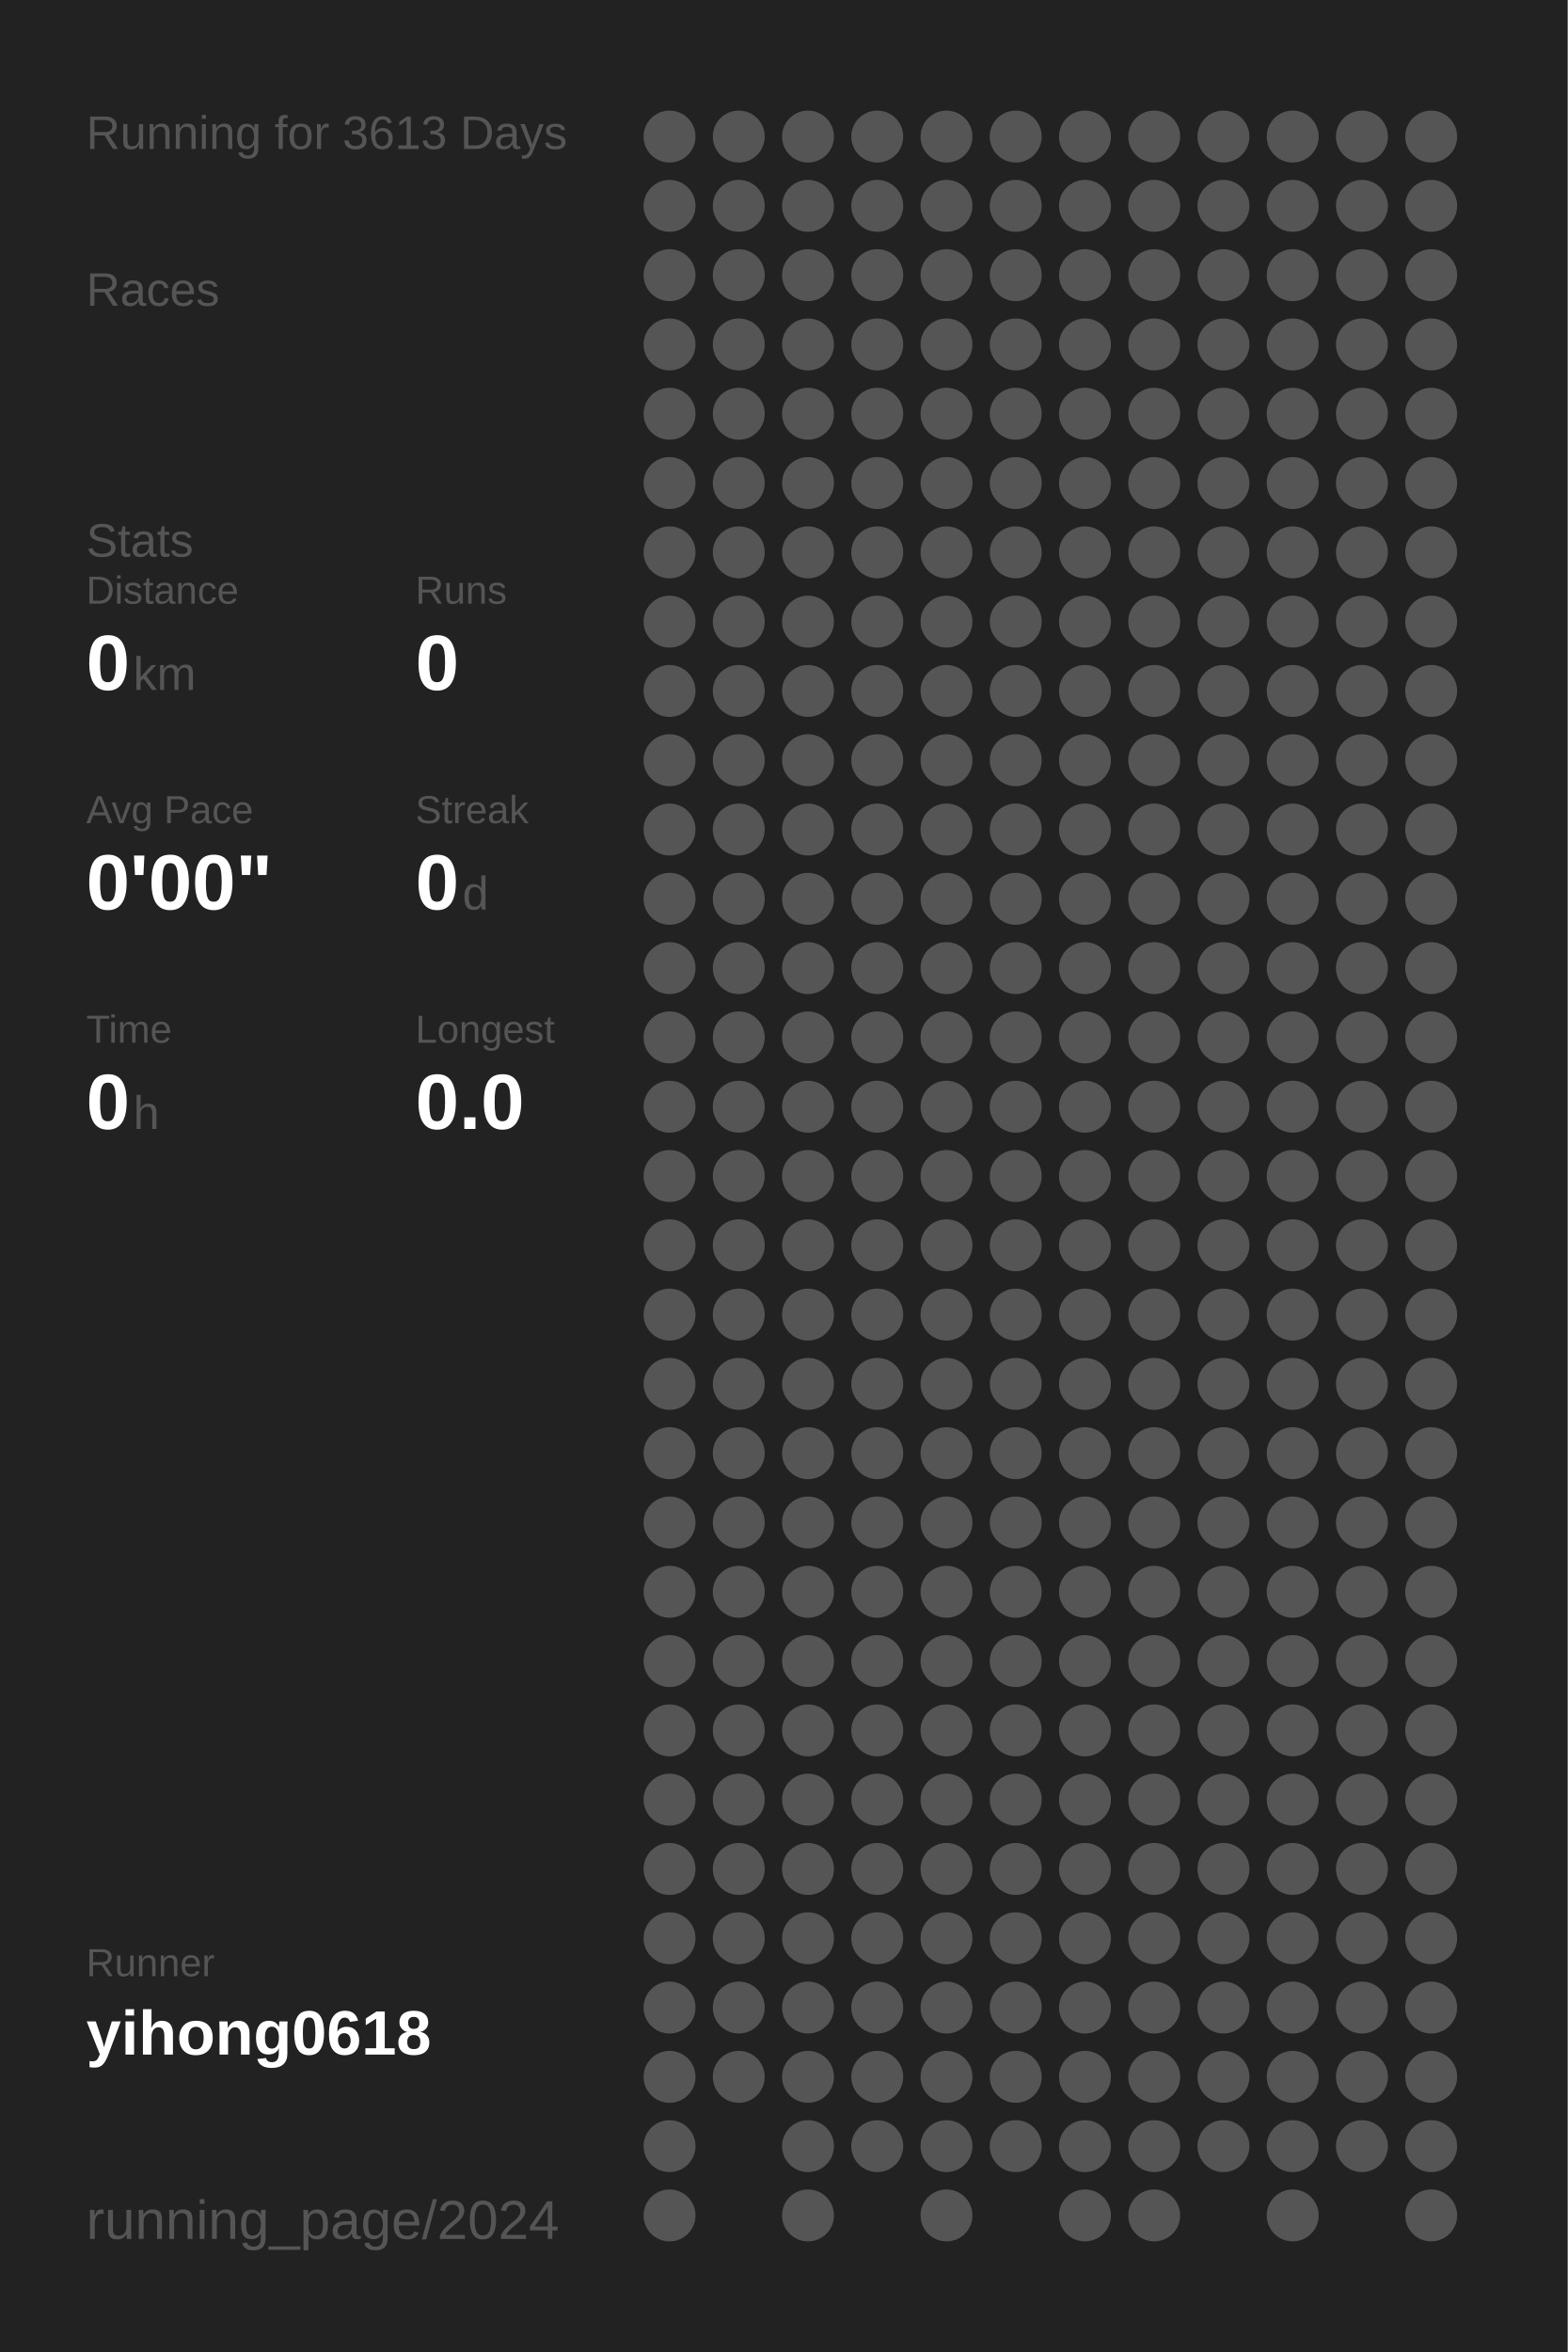
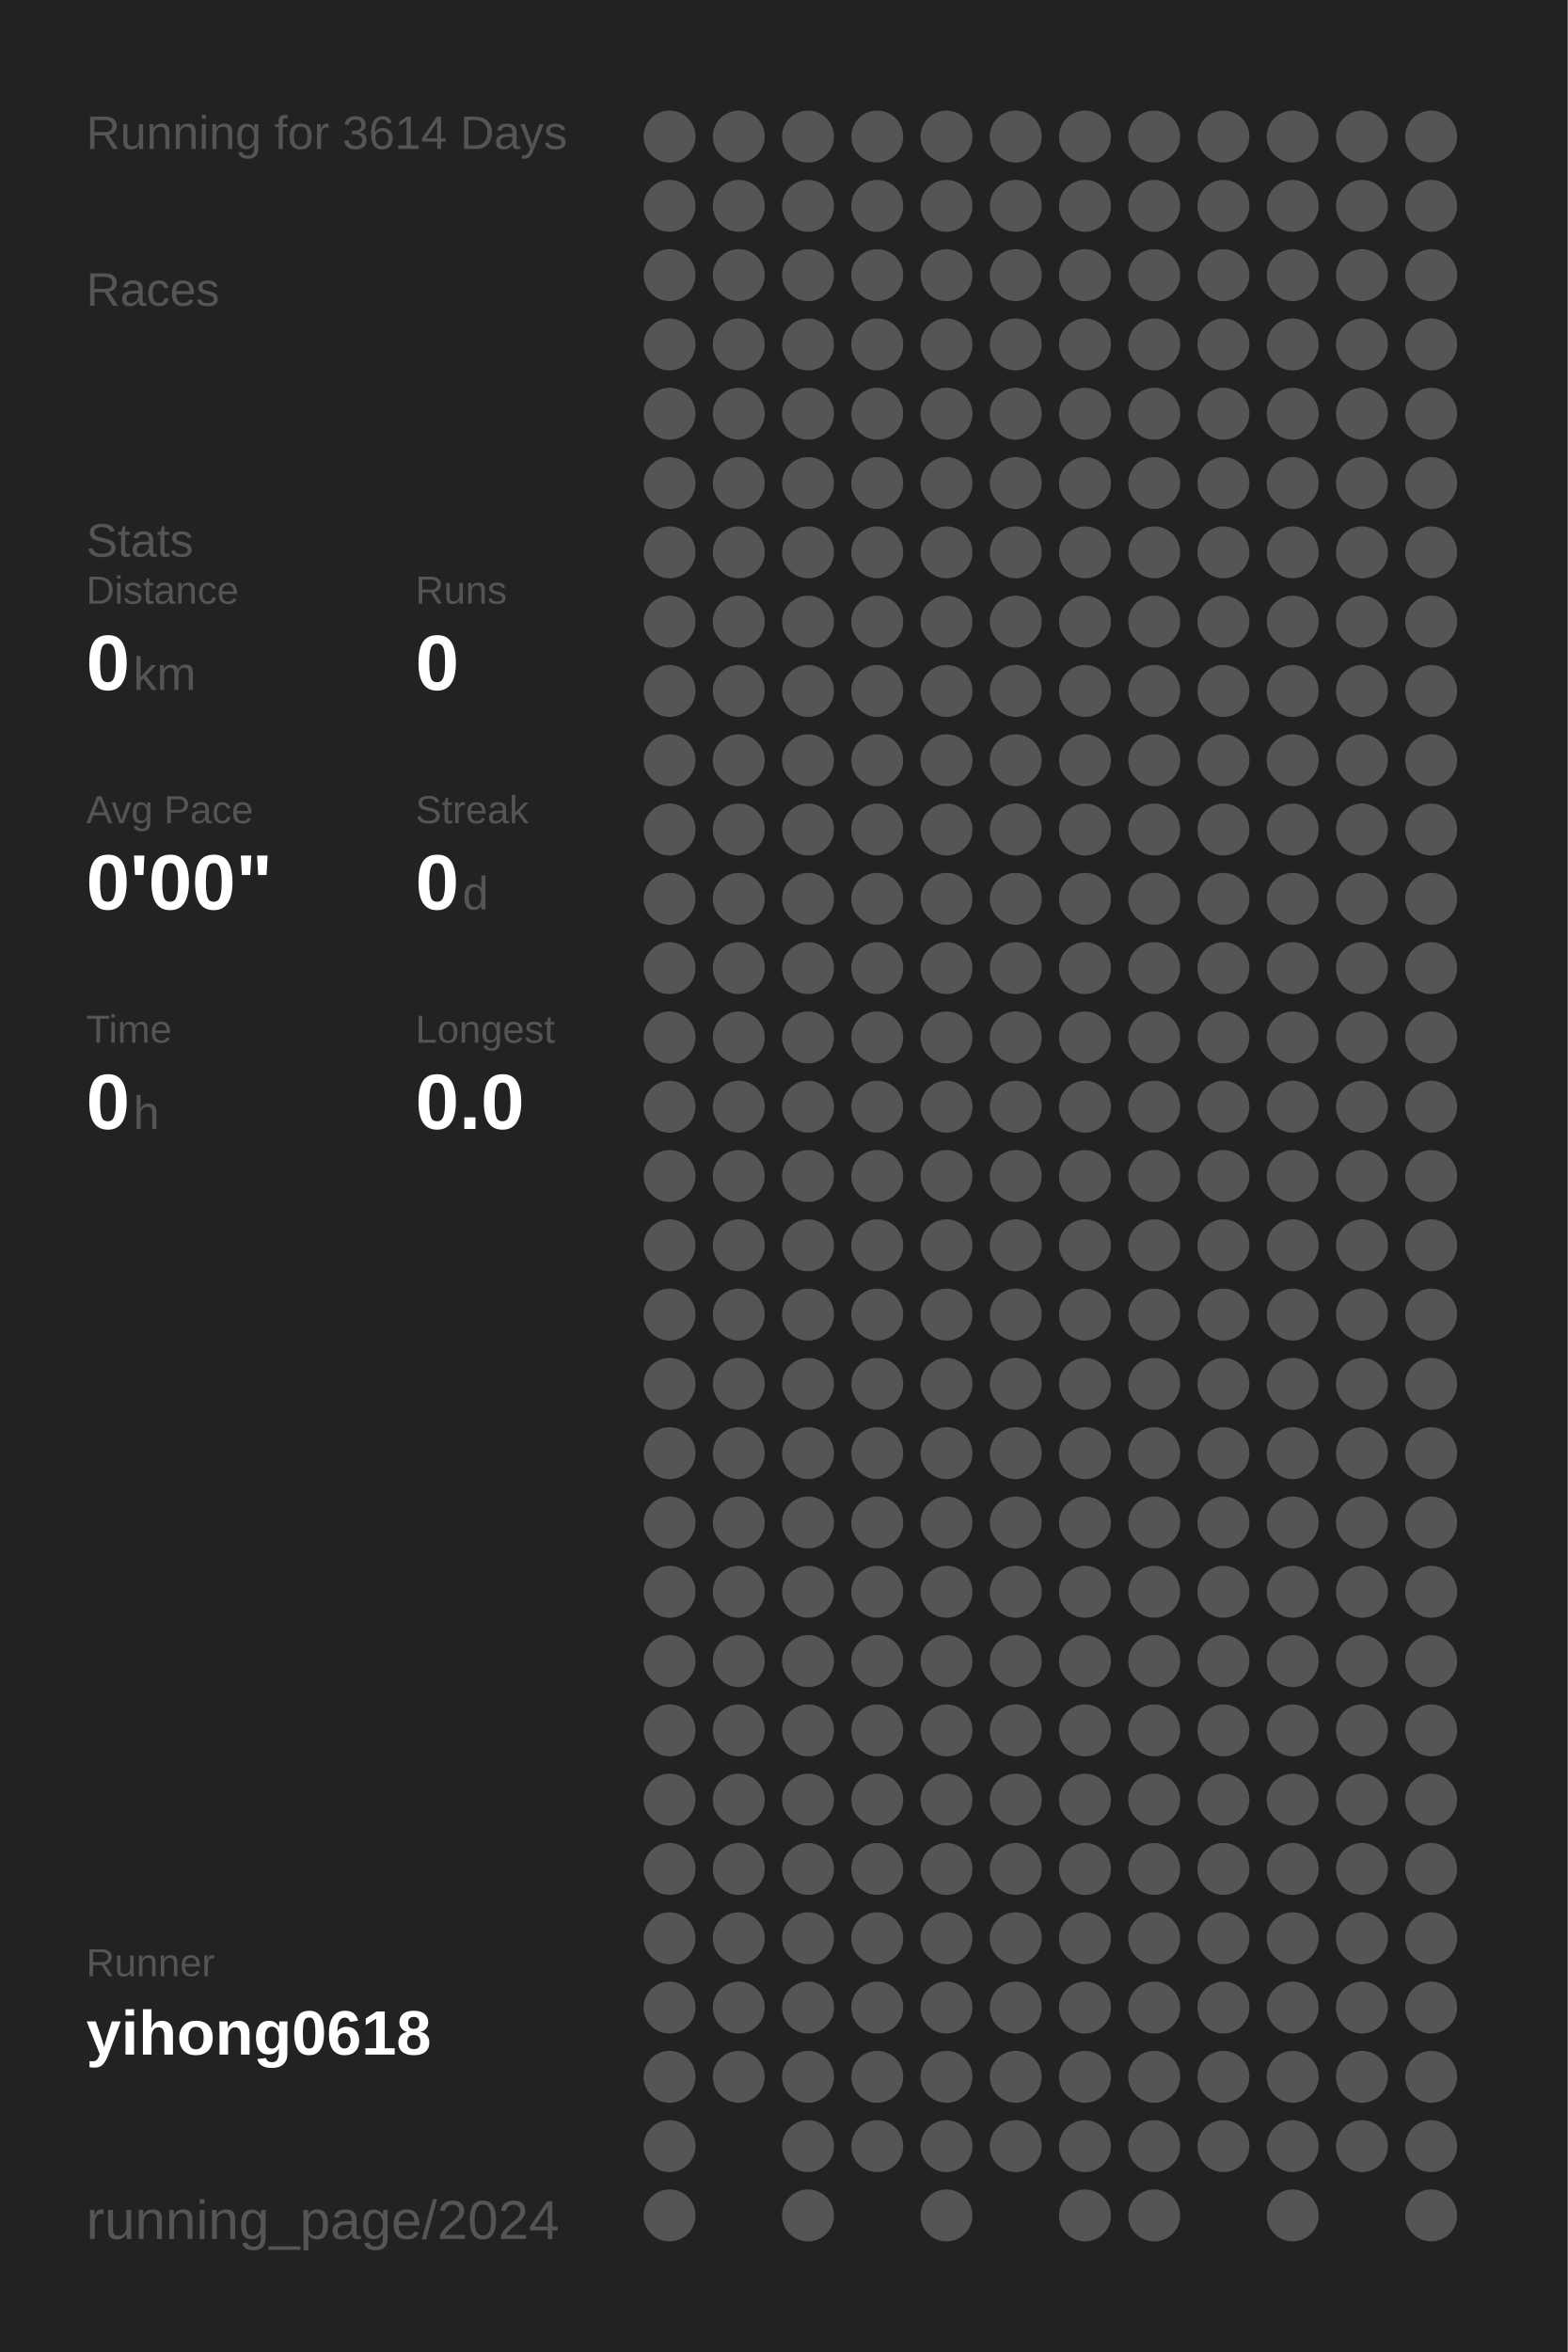
<svg xmlns="http://www.w3.org/2000/svg" baseProfile="full" height="300mm" version="1.1" viewBox="0,0,200,300" width="200mm">
  <defs />
  <rect fill="#222222" height="300" width="200" x="0" y="0" />
-   <text fill="#555555" style="font-size:6px; font-family:Arial;" x="11" y="19">Running for 3613 Days</text>
+   <text fill="#555555" style="font-size:6px; font-family:Arial;" x="11" y="19">Running for 3614 Days</text>
  <text fill="#555555" style="font-size:6px; font-family:Arial;" x="11" y="39">Races</text>
  <text fill="#555555" style="font-size:6px; font-family:Arial;" x="11" y="71">Stats</text>
  <text fill="#555555" style="font-size:5px; font-family:Arial;" x="11" y="77">Distance</text>
  <text fill="#FFFFFF" style="font-size:10px; font-family:Arial; font-weight:bold;" x="11" y="88">0</text>
  <text fill="#555555" style="font-size:6px; font-family:Arial;" x="17" y="88">km</text>
  <text fill="#555555" style="font-size:5px; font-family:Arial;" x="53" y="77">Runs</text>
  <text fill="#FFFFFF" style="font-size:10px; font-family:Arial; font-weight:bold;" x="53" y="88">0</text>
  <text fill="#555555" style="font-size:5px; font-family:Arial;" x="11" y="105">Avg Pace</text>
  <text fill="#FFFFFF" style="font-size:10px; font-family:Arial; font-weight:bold;" x="11" y="116">0'00"</text>
  <text fill="#555555" style="font-size:5px; font-family:Arial;" x="53" y="105">Streak</text>
  <text fill="#FFFFFF" style="font-size:10px; font-family:Arial; font-weight:bold;" x="53" y="116">0</text>
  <text fill="#555555" style="font-size:6px; font-family:Arial;" x="59" y="116">d</text>
  <text fill="#555555" style="font-size:5px; font-family:Arial;" x="11" y="133">Time</text>
  <text fill="#FFFFFF" style="font-size:10px; font-family:Arial; font-weight:bold;" x="11" y="144">0</text>
  <text fill="#555555" style="font-size:6px; font-family:Arial;" x="17" y="144">h</text>
  <text fill="#555555" style="font-size:5px; font-family:Arial;" x="53" y="133">Longest</text>
  <text fill="#FFFFFF" style="font-size:10px; font-family:Arial; font-weight:bold;" x="53" y="144">0.0</text>
  <text fill="#555555" style="font-size:5px; font-family:Arial;" x="11" y="252.065">Runner</text>
  <text fill="#FFFFFF" style="font-size:8px; font-family:Arial; font-weight:bold;" x="11" y="262.065">yihong0618</text>
  <text fill="#555555" style="font-size:7px; font-family:Arial;" x="11" y="285.581">running_page/2024</text>
  <circle cx="85.417" cy="17.419" fill="#555555" r="3.312" />
  <circle cx="85.417" cy="26.258" fill="#555555" r="3.312" />
  <circle cx="85.417" cy="35.097" fill="#555555" r="3.312" />
  <circle cx="85.417" cy="43.935" fill="#555555" r="3.312" />
  <circle cx="85.417" cy="52.774" fill="#555555" r="3.312" />
  <circle cx="85.417" cy="61.613" fill="#555555" r="3.312" />
  <circle cx="85.417" cy="70.452" fill="#555555" r="3.312" />
  <circle cx="85.417" cy="79.29" fill="#555555" r="3.312" />
  <circle cx="85.417" cy="88.129" fill="#555555" r="3.312" />
  <circle cx="85.417" cy="96.968" fill="#555555" r="3.312" />
  <circle cx="85.417" cy="105.806" fill="#555555" r="3.312" />
  <circle cx="85.417" cy="114.645" fill="#555555" r="3.312" />
  <circle cx="85.417" cy="123.484" fill="#555555" r="3.312" />
  <circle cx="85.417" cy="132.323" fill="#555555" r="3.312" />
  <circle cx="85.417" cy="141.161" fill="#555555" r="3.312" />
  <circle cx="85.417" cy="150" fill="#555555" r="3.312" />
  <circle cx="85.417" cy="158.839" fill="#555555" r="3.312" />
  <circle cx="85.417" cy="167.677" fill="#555555" r="3.312" />
  <circle cx="85.417" cy="176.516" fill="#555555" r="3.312" />
  <circle cx="85.417" cy="185.355" fill="#555555" r="3.312" />
  <circle cx="85.417" cy="194.194" fill="#555555" r="3.312" />
  <circle cx="85.417" cy="203.032" fill="#555555" r="3.312" />
  <circle cx="85.417" cy="211.871" fill="#555555" r="3.312" />
  <circle cx="85.417" cy="220.71" fill="#555555" r="3.312" />
  <circle cx="85.417" cy="229.548" fill="#555555" r="3.312" />
  <circle cx="85.417" cy="238.387" fill="#555555" r="3.312" />
  <circle cx="85.417" cy="247.226" fill="#555555" r="3.312" />
  <circle cx="85.417" cy="256.065" fill="#555555" r="3.312" />
  <circle cx="85.417" cy="264.903" fill="#555555" r="3.312" />
  <circle cx="85.417" cy="273.742" fill="#555555" r="3.312" />
  <circle cx="85.417" cy="282.581" fill="#555555" r="3.312" />
  <circle cx="94.25" cy="17.419" fill="#555555" r="3.312" />
  <circle cx="94.25" cy="26.258" fill="#555555" r="3.312" />
  <circle cx="94.25" cy="35.097" fill="#555555" r="3.312" />
  <circle cx="94.25" cy="43.935" fill="#555555" r="3.312" />
  <circle cx="94.25" cy="52.774" fill="#555555" r="3.312" />
  <circle cx="94.25" cy="61.613" fill="#555555" r="3.312" />
  <circle cx="94.25" cy="70.452" fill="#555555" r="3.312" />
  <circle cx="94.25" cy="79.29" fill="#555555" r="3.312" />
  <circle cx="94.25" cy="88.129" fill="#555555" r="3.312" />
  <circle cx="94.25" cy="96.968" fill="#555555" r="3.312" />
  <circle cx="94.25" cy="105.806" fill="#555555" r="3.312" />
  <circle cx="94.25" cy="114.645" fill="#555555" r="3.312" />
  <circle cx="94.25" cy="123.484" fill="#555555" r="3.312" />
  <circle cx="94.25" cy="132.323" fill="#555555" r="3.312" />
  <circle cx="94.25" cy="141.161" fill="#555555" r="3.312" />
  <circle cx="94.25" cy="150" fill="#555555" r="3.312" />
  <circle cx="94.25" cy="158.839" fill="#555555" r="3.312" />
  <circle cx="94.25" cy="167.677" fill="#555555" r="3.312" />
  <circle cx="94.25" cy="176.516" fill="#555555" r="3.312" />
  <circle cx="94.25" cy="185.355" fill="#555555" r="3.312" />
  <circle cx="94.25" cy="194.194" fill="#555555" r="3.312" />
  <circle cx="94.25" cy="203.032" fill="#555555" r="3.312" />
  <circle cx="94.25" cy="211.871" fill="#555555" r="3.312" />
  <circle cx="94.25" cy="220.71" fill="#555555" r="3.312" />
  <circle cx="94.25" cy="229.548" fill="#555555" r="3.312" />
  <circle cx="94.25" cy="238.387" fill="#555555" r="3.312" />
  <circle cx="94.25" cy="247.226" fill="#555555" r="3.312" />
  <circle cx="94.25" cy="256.065" fill="#555555" r="3.312" />
  <circle cx="94.25" cy="264.903" fill="#555555" r="3.312" />
  <circle cx="103.083" cy="17.419" fill="#555555" r="3.312" />
  <circle cx="103.083" cy="26.258" fill="#555555" r="3.312" />
  <circle cx="103.083" cy="35.097" fill="#555555" r="3.312" />
  <circle cx="103.083" cy="43.935" fill="#555555" r="3.312" />
  <circle cx="103.083" cy="52.774" fill="#555555" r="3.312" />
  <circle cx="103.083" cy="61.613" fill="#555555" r="3.312" />
  <circle cx="103.083" cy="70.452" fill="#555555" r="3.312" />
  <circle cx="103.083" cy="79.29" fill="#555555" r="3.312" />
  <circle cx="103.083" cy="88.129" fill="#555555" r="3.312" />
  <circle cx="103.083" cy="96.968" fill="#555555" r="3.312" />
  <circle cx="103.083" cy="105.806" fill="#555555" r="3.312" />
  <circle cx="103.083" cy="114.645" fill="#555555" r="3.312" />
  <circle cx="103.083" cy="123.484" fill="#555555" r="3.312" />
  <circle cx="103.083" cy="132.323" fill="#555555" r="3.312" />
  <circle cx="103.083" cy="141.161" fill="#555555" r="3.312" />
  <circle cx="103.083" cy="150" fill="#555555" r="3.312" />
  <circle cx="103.083" cy="158.839" fill="#555555" r="3.312" />
  <circle cx="103.083" cy="167.677" fill="#555555" r="3.312" />
  <circle cx="103.083" cy="176.516" fill="#555555" r="3.312" />
  <circle cx="103.083" cy="185.355" fill="#555555" r="3.312" />
  <circle cx="103.083" cy="194.194" fill="#555555" r="3.312" />
  <circle cx="103.083" cy="203.032" fill="#555555" r="3.312" />
  <circle cx="103.083" cy="211.871" fill="#555555" r="3.312" />
  <circle cx="103.083" cy="220.71" fill="#555555" r="3.312" />
  <circle cx="103.083" cy="229.548" fill="#555555" r="3.312" />
  <circle cx="103.083" cy="238.387" fill="#555555" r="3.312" />
  <circle cx="103.083" cy="247.226" fill="#555555" r="3.312" />
  <circle cx="103.083" cy="256.065" fill="#555555" r="3.312" />
  <circle cx="103.083" cy="264.903" fill="#555555" r="3.312" />
  <circle cx="103.083" cy="273.742" fill="#555555" r="3.312" />
  <circle cx="103.083" cy="282.581" fill="#555555" r="3.312" />
  <circle cx="111.917" cy="17.419" fill="#555555" r="3.312" />
  <circle cx="111.917" cy="26.258" fill="#555555" r="3.312" />
  <circle cx="111.917" cy="35.097" fill="#555555" r="3.312" />
  <circle cx="111.917" cy="43.935" fill="#555555" r="3.312" />
  <circle cx="111.917" cy="52.774" fill="#555555" r="3.312" />
  <circle cx="111.917" cy="61.613" fill="#555555" r="3.312" />
  <circle cx="111.917" cy="70.452" fill="#555555" r="3.312" />
  <circle cx="111.917" cy="79.29" fill="#555555" r="3.312" />
  <circle cx="111.917" cy="88.129" fill="#555555" r="3.312" />
  <circle cx="111.917" cy="96.968" fill="#555555" r="3.312" />
  <circle cx="111.917" cy="105.806" fill="#555555" r="3.312" />
  <circle cx="111.917" cy="114.645" fill="#555555" r="3.312" />
  <circle cx="111.917" cy="123.484" fill="#555555" r="3.312" />
  <circle cx="111.917" cy="132.323" fill="#555555" r="3.312" />
  <circle cx="111.917" cy="141.161" fill="#555555" r="3.312" />
  <circle cx="111.917" cy="150" fill="#555555" r="3.312" />
  <circle cx="111.917" cy="158.839" fill="#555555" r="3.312" />
  <circle cx="111.917" cy="167.677" fill="#555555" r="3.312" />
  <circle cx="111.917" cy="176.516" fill="#555555" r="3.312" />
  <circle cx="111.917" cy="185.355" fill="#555555" r="3.312" />
  <circle cx="111.917" cy="194.194" fill="#555555" r="3.312" />
  <circle cx="111.917" cy="203.032" fill="#555555" r="3.312" />
  <circle cx="111.917" cy="211.871" fill="#555555" r="3.312" />
  <circle cx="111.917" cy="220.71" fill="#555555" r="3.312" />
  <circle cx="111.917" cy="229.548" fill="#555555" r="3.312" />
  <circle cx="111.917" cy="238.387" fill="#555555" r="3.312" />
  <circle cx="111.917" cy="247.226" fill="#555555" r="3.312" />
  <circle cx="111.917" cy="256.065" fill="#555555" r="3.312" />
  <circle cx="111.917" cy="264.903" fill="#555555" r="3.312" />
  <circle cx="111.917" cy="273.742" fill="#555555" r="3.312" />
  <circle cx="120.75" cy="17.419" fill="#555555" r="3.312" />
  <circle cx="120.75" cy="26.258" fill="#555555" r="3.312" />
  <circle cx="120.75" cy="35.097" fill="#555555" r="3.312" />
  <circle cx="120.75" cy="43.935" fill="#555555" r="3.312" />
  <circle cx="120.75" cy="52.774" fill="#555555" r="3.312" />
  <circle cx="120.75" cy="61.613" fill="#555555" r="3.312" />
  <circle cx="120.75" cy="70.452" fill="#555555" r="3.312" />
  <circle cx="120.75" cy="79.29" fill="#555555" r="3.312" />
  <circle cx="120.75" cy="88.129" fill="#555555" r="3.312" />
  <circle cx="120.75" cy="96.968" fill="#555555" r="3.312" />
  <circle cx="120.75" cy="105.806" fill="#555555" r="3.312" />
  <circle cx="120.75" cy="114.645" fill="#555555" r="3.312" />
  <circle cx="120.75" cy="123.484" fill="#555555" r="3.312" />
  <circle cx="120.75" cy="132.323" fill="#555555" r="3.312" />
  <circle cx="120.75" cy="141.161" fill="#555555" r="3.312" />
  <circle cx="120.75" cy="150" fill="#555555" r="3.312" />
  <circle cx="120.75" cy="158.839" fill="#555555" r="3.312" />
  <circle cx="120.75" cy="167.677" fill="#555555" r="3.312" />
  <circle cx="120.75" cy="176.516" fill="#555555" r="3.312" />
  <circle cx="120.75" cy="185.355" fill="#555555" r="3.312" />
  <circle cx="120.75" cy="194.194" fill="#555555" r="3.312" />
  <circle cx="120.75" cy="203.032" fill="#555555" r="3.312" />
  <circle cx="120.75" cy="211.871" fill="#555555" r="3.312" />
  <circle cx="120.75" cy="220.71" fill="#555555" r="3.312" />
  <circle cx="120.75" cy="229.548" fill="#555555" r="3.312" />
  <circle cx="120.75" cy="238.387" fill="#555555" r="3.312" />
  <circle cx="120.75" cy="247.226" fill="#555555" r="3.312" />
  <circle cx="120.75" cy="256.065" fill="#555555" r="3.312" />
  <circle cx="120.75" cy="264.903" fill="#555555" r="3.312" />
  <circle cx="120.75" cy="273.742" fill="#555555" r="3.312" />
  <circle cx="120.75" cy="282.581" fill="#555555" r="3.312" />
  <circle cx="129.583" cy="17.419" fill="#555555" r="3.312" />
  <circle cx="129.583" cy="26.258" fill="#555555" r="3.312" />
  <circle cx="129.583" cy="35.097" fill="#555555" r="3.312" />
  <circle cx="129.583" cy="43.935" fill="#555555" r="3.312" />
  <circle cx="129.583" cy="52.774" fill="#555555" r="3.312" />
  <circle cx="129.583" cy="61.613" fill="#555555" r="3.312" />
  <circle cx="129.583" cy="70.452" fill="#555555" r="3.312" />
  <circle cx="129.583" cy="79.29" fill="#555555" r="3.312" />
  <circle cx="129.583" cy="88.129" fill="#555555" r="3.312" />
  <circle cx="129.583" cy="96.968" fill="#555555" r="3.312" />
  <circle cx="129.583" cy="105.806" fill="#555555" r="3.312" />
  <circle cx="129.583" cy="114.645" fill="#555555" r="3.312" />
  <circle cx="129.583" cy="123.484" fill="#555555" r="3.312" />
  <circle cx="129.583" cy="132.323" fill="#555555" r="3.312" />
  <circle cx="129.583" cy="141.161" fill="#555555" r="3.312" />
  <circle cx="129.583" cy="150" fill="#555555" r="3.312" />
  <circle cx="129.583" cy="158.839" fill="#555555" r="3.312" />
  <circle cx="129.583" cy="167.677" fill="#555555" r="3.312" />
  <circle cx="129.583" cy="176.516" fill="#555555" r="3.312" />
  <circle cx="129.583" cy="185.355" fill="#555555" r="3.312" />
  <circle cx="129.583" cy="194.194" fill="#555555" r="3.312" />
  <circle cx="129.583" cy="203.032" fill="#555555" r="3.312" />
  <circle cx="129.583" cy="211.871" fill="#555555" r="3.312" />
  <circle cx="129.583" cy="220.71" fill="#555555" r="3.312" />
  <circle cx="129.583" cy="229.548" fill="#555555" r="3.312" />
  <circle cx="129.583" cy="238.387" fill="#555555" r="3.312" />
  <circle cx="129.583" cy="247.226" fill="#555555" r="3.312" />
  <circle cx="129.583" cy="256.065" fill="#555555" r="3.312" />
  <circle cx="129.583" cy="264.903" fill="#555555" r="3.312" />
  <circle cx="129.583" cy="273.742" fill="#555555" r="3.312" />
  <circle cx="138.417" cy="17.419" fill="#555555" r="3.312" />
  <circle cx="138.417" cy="26.258" fill="#555555" r="3.312" />
  <circle cx="138.417" cy="35.097" fill="#555555" r="3.312" />
  <circle cx="138.417" cy="43.935" fill="#555555" r="3.312" />
  <circle cx="138.417" cy="52.774" fill="#555555" r="3.312" />
  <circle cx="138.417" cy="61.613" fill="#555555" r="3.312" />
  <circle cx="138.417" cy="70.452" fill="#555555" r="3.312" />
  <circle cx="138.417" cy="79.29" fill="#555555" r="3.312" />
  <circle cx="138.417" cy="88.129" fill="#555555" r="3.312" />
  <circle cx="138.417" cy="96.968" fill="#555555" r="3.312" />
  <circle cx="138.417" cy="105.806" fill="#555555" r="3.312" />
  <circle cx="138.417" cy="114.645" fill="#555555" r="3.312" />
  <circle cx="138.417" cy="123.484" fill="#555555" r="3.312" />
  <circle cx="138.417" cy="132.323" fill="#555555" r="3.312" />
  <circle cx="138.417" cy="141.161" fill="#555555" r="3.312" />
  <circle cx="138.417" cy="150" fill="#555555" r="3.312" />
  <circle cx="138.417" cy="158.839" fill="#555555" r="3.312" />
  <circle cx="138.417" cy="167.677" fill="#555555" r="3.312" />
  <circle cx="138.417" cy="176.516" fill="#555555" r="3.312" />
  <circle cx="138.417" cy="185.355" fill="#555555" r="3.312" />
  <circle cx="138.417" cy="194.194" fill="#555555" r="3.312" />
  <circle cx="138.417" cy="203.032" fill="#555555" r="3.312" />
  <circle cx="138.417" cy="211.871" fill="#555555" r="3.312" />
  <circle cx="138.417" cy="220.71" fill="#555555" r="3.312" />
  <circle cx="138.417" cy="229.548" fill="#555555" r="3.312" />
  <circle cx="138.417" cy="238.387" fill="#555555" r="3.312" />
  <circle cx="138.417" cy="247.226" fill="#555555" r="3.312" />
  <circle cx="138.417" cy="256.065" fill="#555555" r="3.312" />
  <circle cx="138.417" cy="264.903" fill="#555555" r="3.312" />
  <circle cx="138.417" cy="273.742" fill="#555555" r="3.312" />
  <circle cx="138.417" cy="282.581" fill="#555555" r="3.312" />
  <circle cx="147.25" cy="17.419" fill="#555555" r="3.312" />
  <circle cx="147.25" cy="26.258" fill="#555555" r="3.312" />
  <circle cx="147.25" cy="35.097" fill="#555555" r="3.312" />
  <circle cx="147.25" cy="43.935" fill="#555555" r="3.312" />
  <circle cx="147.25" cy="52.774" fill="#555555" r="3.312" />
  <circle cx="147.25" cy="61.613" fill="#555555" r="3.312" />
  <circle cx="147.25" cy="70.452" fill="#555555" r="3.312" />
  <circle cx="147.25" cy="79.29" fill="#555555" r="3.312" />
  <circle cx="147.25" cy="88.129" fill="#555555" r="3.312" />
  <circle cx="147.25" cy="96.968" fill="#555555" r="3.312" />
  <circle cx="147.25" cy="105.806" fill="#555555" r="3.312" />
  <circle cx="147.25" cy="114.645" fill="#555555" r="3.312" />
  <circle cx="147.25" cy="123.484" fill="#555555" r="3.312" />
  <circle cx="147.25" cy="132.323" fill="#555555" r="3.312" />
  <circle cx="147.25" cy="141.161" fill="#555555" r="3.312" />
  <circle cx="147.25" cy="150" fill="#555555" r="3.312" />
  <circle cx="147.25" cy="158.839" fill="#555555" r="3.312" />
  <circle cx="147.25" cy="167.677" fill="#555555" r="3.312" />
  <circle cx="147.25" cy="176.516" fill="#555555" r="3.312" />
  <circle cx="147.25" cy="185.355" fill="#555555" r="3.312" />
  <circle cx="147.25" cy="194.194" fill="#555555" r="3.312" />
  <circle cx="147.25" cy="203.032" fill="#555555" r="3.312" />
  <circle cx="147.25" cy="211.871" fill="#555555" r="3.312" />
  <circle cx="147.25" cy="220.71" fill="#555555" r="3.312" />
  <circle cx="147.25" cy="229.548" fill="#555555" r="3.312" />
  <circle cx="147.25" cy="238.387" fill="#555555" r="3.312" />
  <circle cx="147.25" cy="247.226" fill="#555555" r="3.312" />
  <circle cx="147.25" cy="256.065" fill="#555555" r="3.312" />
  <circle cx="147.25" cy="264.903" fill="#555555" r="3.312" />
  <circle cx="147.25" cy="273.742" fill="#555555" r="3.312" />
  <circle cx="147.25" cy="282.581" fill="#555555" r="3.312" />
  <circle cx="156.083" cy="17.419" fill="#555555" r="3.312" />
  <circle cx="156.083" cy="26.258" fill="#555555" r="3.312" />
  <circle cx="156.083" cy="35.097" fill="#555555" r="3.312" />
  <circle cx="156.083" cy="43.935" fill="#555555" r="3.312" />
  <circle cx="156.083" cy="52.774" fill="#555555" r="3.312" />
  <circle cx="156.083" cy="61.613" fill="#555555" r="3.312" />
  <circle cx="156.083" cy="70.452" fill="#555555" r="3.312" />
  <circle cx="156.083" cy="79.29" fill="#555555" r="3.312" />
  <circle cx="156.083" cy="88.129" fill="#555555" r="3.312" />
  <circle cx="156.083" cy="96.968" fill="#555555" r="3.312" />
  <circle cx="156.083" cy="105.806" fill="#555555" r="3.312" />
  <circle cx="156.083" cy="114.645" fill="#555555" r="3.312" />
  <circle cx="156.083" cy="123.484" fill="#555555" r="3.312" />
  <circle cx="156.083" cy="132.323" fill="#555555" r="3.312" />
  <circle cx="156.083" cy="141.161" fill="#555555" r="3.312" />
  <circle cx="156.083" cy="150" fill="#555555" r="3.312" />
  <circle cx="156.083" cy="158.839" fill="#555555" r="3.312" />
  <circle cx="156.083" cy="167.677" fill="#555555" r="3.312" />
  <circle cx="156.083" cy="176.516" fill="#555555" r="3.312" />
  <circle cx="156.083" cy="185.355" fill="#555555" r="3.312" />
  <circle cx="156.083" cy="194.194" fill="#555555" r="3.312" />
  <circle cx="156.083" cy="203.032" fill="#555555" r="3.312" />
  <circle cx="156.083" cy="211.871" fill="#555555" r="3.312" />
  <circle cx="156.083" cy="220.71" fill="#555555" r="3.312" />
  <circle cx="156.083" cy="229.548" fill="#555555" r="3.312" />
  <circle cx="156.083" cy="238.387" fill="#555555" r="3.312" />
  <circle cx="156.083" cy="247.226" fill="#555555" r="3.312" />
  <circle cx="156.083" cy="256.065" fill="#555555" r="3.312" />
  <circle cx="156.083" cy="264.903" fill="#555555" r="3.312" />
  <circle cx="156.083" cy="273.742" fill="#555555" r="3.312" />
  <circle cx="164.917" cy="17.419" fill="#555555" r="3.312" />
  <circle cx="164.917" cy="26.258" fill="#555555" r="3.312" />
  <circle cx="164.917" cy="35.097" fill="#555555" r="3.312" />
  <circle cx="164.917" cy="43.935" fill="#555555" r="3.312" />
  <circle cx="164.917" cy="52.774" fill="#555555" r="3.312" />
  <circle cx="164.917" cy="61.613" fill="#555555" r="3.312" />
  <circle cx="164.917" cy="70.452" fill="#555555" r="3.312" />
  <circle cx="164.917" cy="79.29" fill="#555555" r="3.312" />
  <circle cx="164.917" cy="88.129" fill="#555555" r="3.312" />
  <circle cx="164.917" cy="96.968" fill="#555555" r="3.312" />
  <circle cx="164.917" cy="105.806" fill="#555555" r="3.312" />
  <circle cx="164.917" cy="114.645" fill="#555555" r="3.312" />
  <circle cx="164.917" cy="123.484" fill="#555555" r="3.312" />
  <circle cx="164.917" cy="132.323" fill="#555555" r="3.312" />
  <circle cx="164.917" cy="141.161" fill="#555555" r="3.312" />
  <circle cx="164.917" cy="150" fill="#555555" r="3.312" />
  <circle cx="164.917" cy="158.839" fill="#555555" r="3.312" />
  <circle cx="164.917" cy="167.677" fill="#555555" r="3.312" />
  <circle cx="164.917" cy="176.516" fill="#555555" r="3.312" />
  <circle cx="164.917" cy="185.355" fill="#555555" r="3.312" />
  <circle cx="164.917" cy="194.194" fill="#555555" r="3.312" />
  <circle cx="164.917" cy="203.032" fill="#555555" r="3.312" />
  <circle cx="164.917" cy="211.871" fill="#555555" r="3.312" />
  <circle cx="164.917" cy="220.71" fill="#555555" r="3.312" />
  <circle cx="164.917" cy="229.548" fill="#555555" r="3.312" />
  <circle cx="164.917" cy="238.387" fill="#555555" r="3.312" />
  <circle cx="164.917" cy="247.226" fill="#555555" r="3.312" />
  <circle cx="164.917" cy="256.065" fill="#555555" r="3.312" />
  <circle cx="164.917" cy="264.903" fill="#555555" r="3.312" />
  <circle cx="164.917" cy="273.742" fill="#555555" r="3.312" />
  <circle cx="164.917" cy="282.581" fill="#555555" r="3.312" />
  <circle cx="173.75" cy="17.419" fill="#555555" r="3.312" />
  <circle cx="173.75" cy="26.258" fill="#555555" r="3.312" />
  <circle cx="173.75" cy="35.097" fill="#555555" r="3.312" />
  <circle cx="173.75" cy="43.935" fill="#555555" r="3.312" />
  <circle cx="173.75" cy="52.774" fill="#555555" r="3.312" />
  <circle cx="173.75" cy="61.613" fill="#555555" r="3.312" />
  <circle cx="173.75" cy="70.452" fill="#555555" r="3.312" />
  <circle cx="173.75" cy="79.29" fill="#555555" r="3.312" />
  <circle cx="173.75" cy="88.129" fill="#555555" r="3.312" />
  <circle cx="173.75" cy="96.968" fill="#555555" r="3.312" />
  <circle cx="173.75" cy="105.806" fill="#555555" r="3.312" />
  <circle cx="173.75" cy="114.645" fill="#555555" r="3.312" />
  <circle cx="173.75" cy="123.484" fill="#555555" r="3.312" />
  <circle cx="173.75" cy="132.323" fill="#555555" r="3.312" />
  <circle cx="173.75" cy="141.161" fill="#555555" r="3.312" />
  <circle cx="173.75" cy="150" fill="#555555" r="3.312" />
  <circle cx="173.75" cy="158.839" fill="#555555" r="3.312" />
  <circle cx="173.75" cy="167.677" fill="#555555" r="3.312" />
  <circle cx="173.75" cy="176.516" fill="#555555" r="3.312" />
  <circle cx="173.75" cy="185.355" fill="#555555" r="3.312" />
  <circle cx="173.75" cy="194.194" fill="#555555" r="3.312" />
  <circle cx="173.75" cy="203.032" fill="#555555" r="3.312" />
  <circle cx="173.75" cy="211.871" fill="#555555" r="3.312" />
  <circle cx="173.75" cy="220.71" fill="#555555" r="3.312" />
  <circle cx="173.75" cy="229.548" fill="#555555" r="3.312" />
  <circle cx="173.75" cy="238.387" fill="#555555" r="3.312" />
  <circle cx="173.75" cy="247.226" fill="#555555" r="3.312" />
  <circle cx="173.75" cy="256.065" fill="#555555" r="3.312" />
  <circle cx="173.75" cy="264.903" fill="#555555" r="3.312" />
  <circle cx="173.75" cy="273.742" fill="#555555" r="3.312" />
  <circle cx="182.583" cy="17.419" fill="#555555" r="3.312" />
  <circle cx="182.583" cy="26.258" fill="#555555" r="3.312" />
  <circle cx="182.583" cy="35.097" fill="#555555" r="3.312" />
  <circle cx="182.583" cy="43.935" fill="#555555" r="3.312" />
  <circle cx="182.583" cy="52.774" fill="#555555" r="3.312" />
  <circle cx="182.583" cy="61.613" fill="#555555" r="3.312" />
  <circle cx="182.583" cy="70.452" fill="#555555" r="3.312" />
  <circle cx="182.583" cy="79.29" fill="#555555" r="3.312" />
  <circle cx="182.583" cy="88.129" fill="#555555" r="3.312" />
  <circle cx="182.583" cy="96.968" fill="#555555" r="3.312" />
  <circle cx="182.583" cy="105.806" fill="#555555" r="3.312" />
  <circle cx="182.583" cy="114.645" fill="#555555" r="3.312" />
  <circle cx="182.583" cy="123.484" fill="#555555" r="3.312" />
  <circle cx="182.583" cy="132.323" fill="#555555" r="3.312" />
  <circle cx="182.583" cy="141.161" fill="#555555" r="3.312" />
  <circle cx="182.583" cy="150" fill="#555555" r="3.312" />
  <circle cx="182.583" cy="158.839" fill="#555555" r="3.312" />
  <circle cx="182.583" cy="167.677" fill="#555555" r="3.312" />
  <circle cx="182.583" cy="176.516" fill="#555555" r="3.312" />
  <circle cx="182.583" cy="185.355" fill="#555555" r="3.312" />
  <circle cx="182.583" cy="194.194" fill="#555555" r="3.312" />
  <circle cx="182.583" cy="203.032" fill="#555555" r="3.312" />
  <circle cx="182.583" cy="211.871" fill="#555555" r="3.312" />
  <circle cx="182.583" cy="220.71" fill="#555555" r="3.312" />
  <circle cx="182.583" cy="229.548" fill="#555555" r="3.312" />
  <circle cx="182.583" cy="238.387" fill="#555555" r="3.312" />
  <circle cx="182.583" cy="247.226" fill="#555555" r="3.312" />
  <circle cx="182.583" cy="256.065" fill="#555555" r="3.312" />
  <circle cx="182.583" cy="264.903" fill="#555555" r="3.312" />
  <circle cx="182.583" cy="273.742" fill="#555555" r="3.312" />
  <circle cx="182.583" cy="282.581" fill="#555555" r="3.312" />
</svg>
